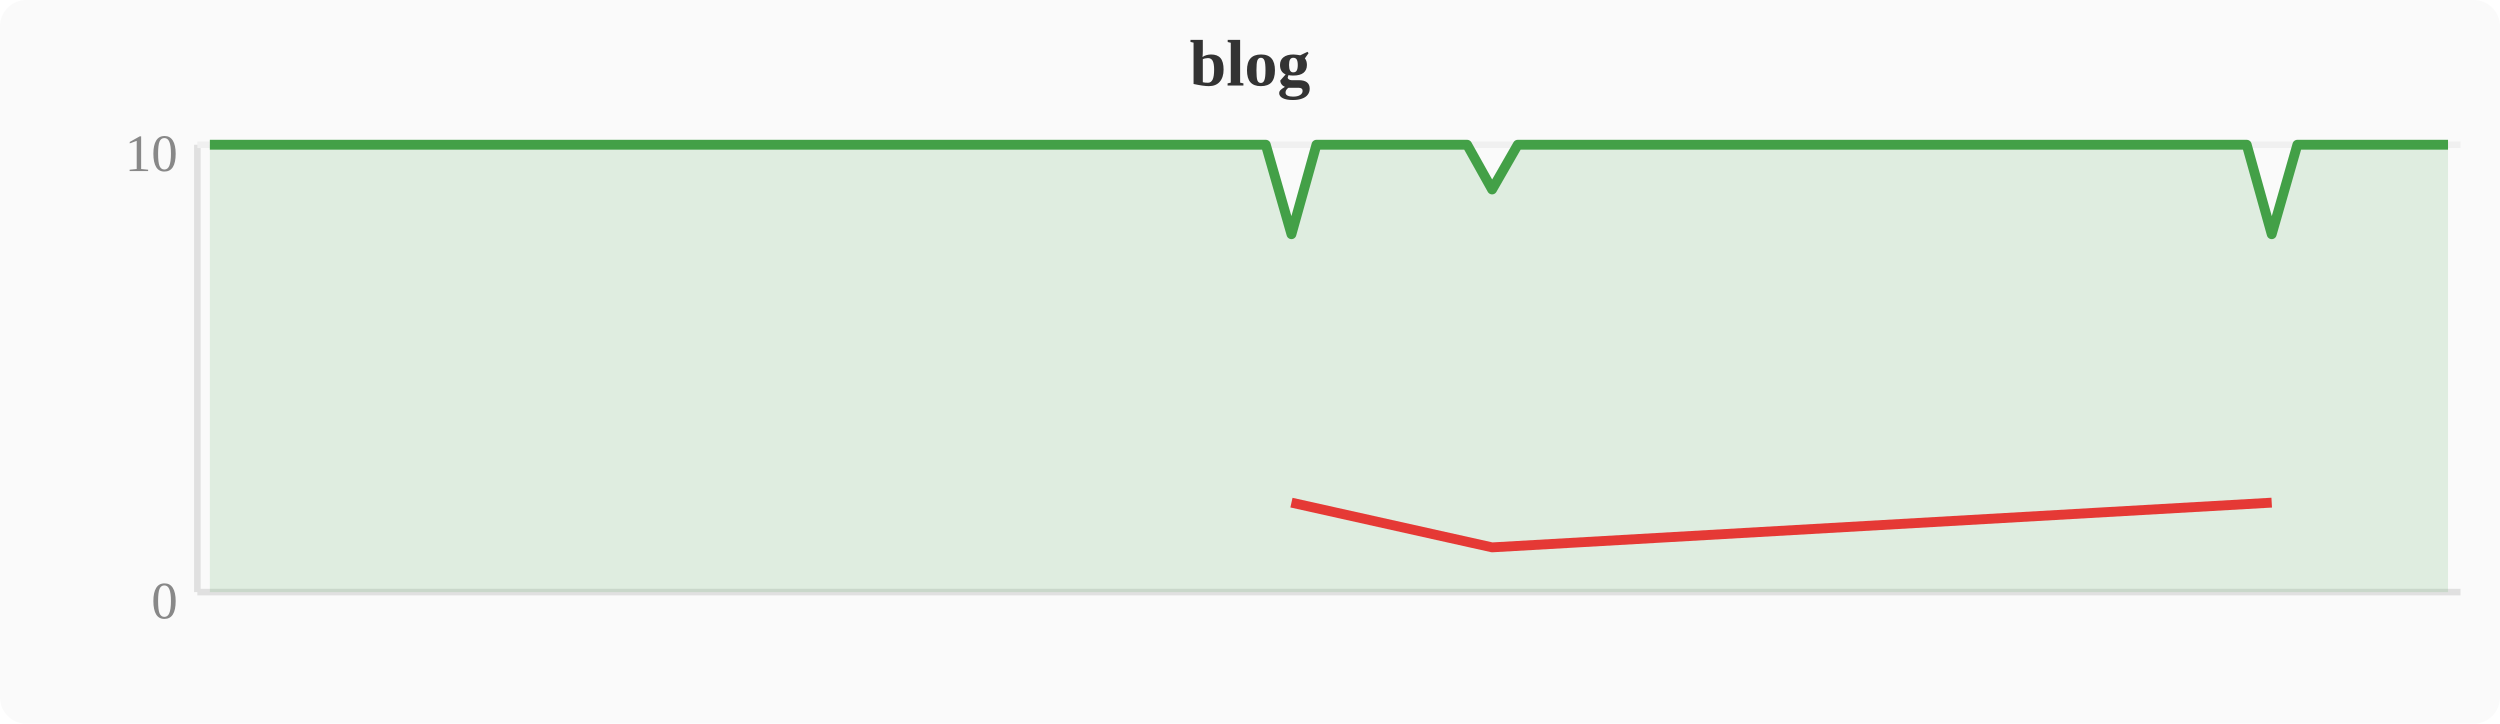
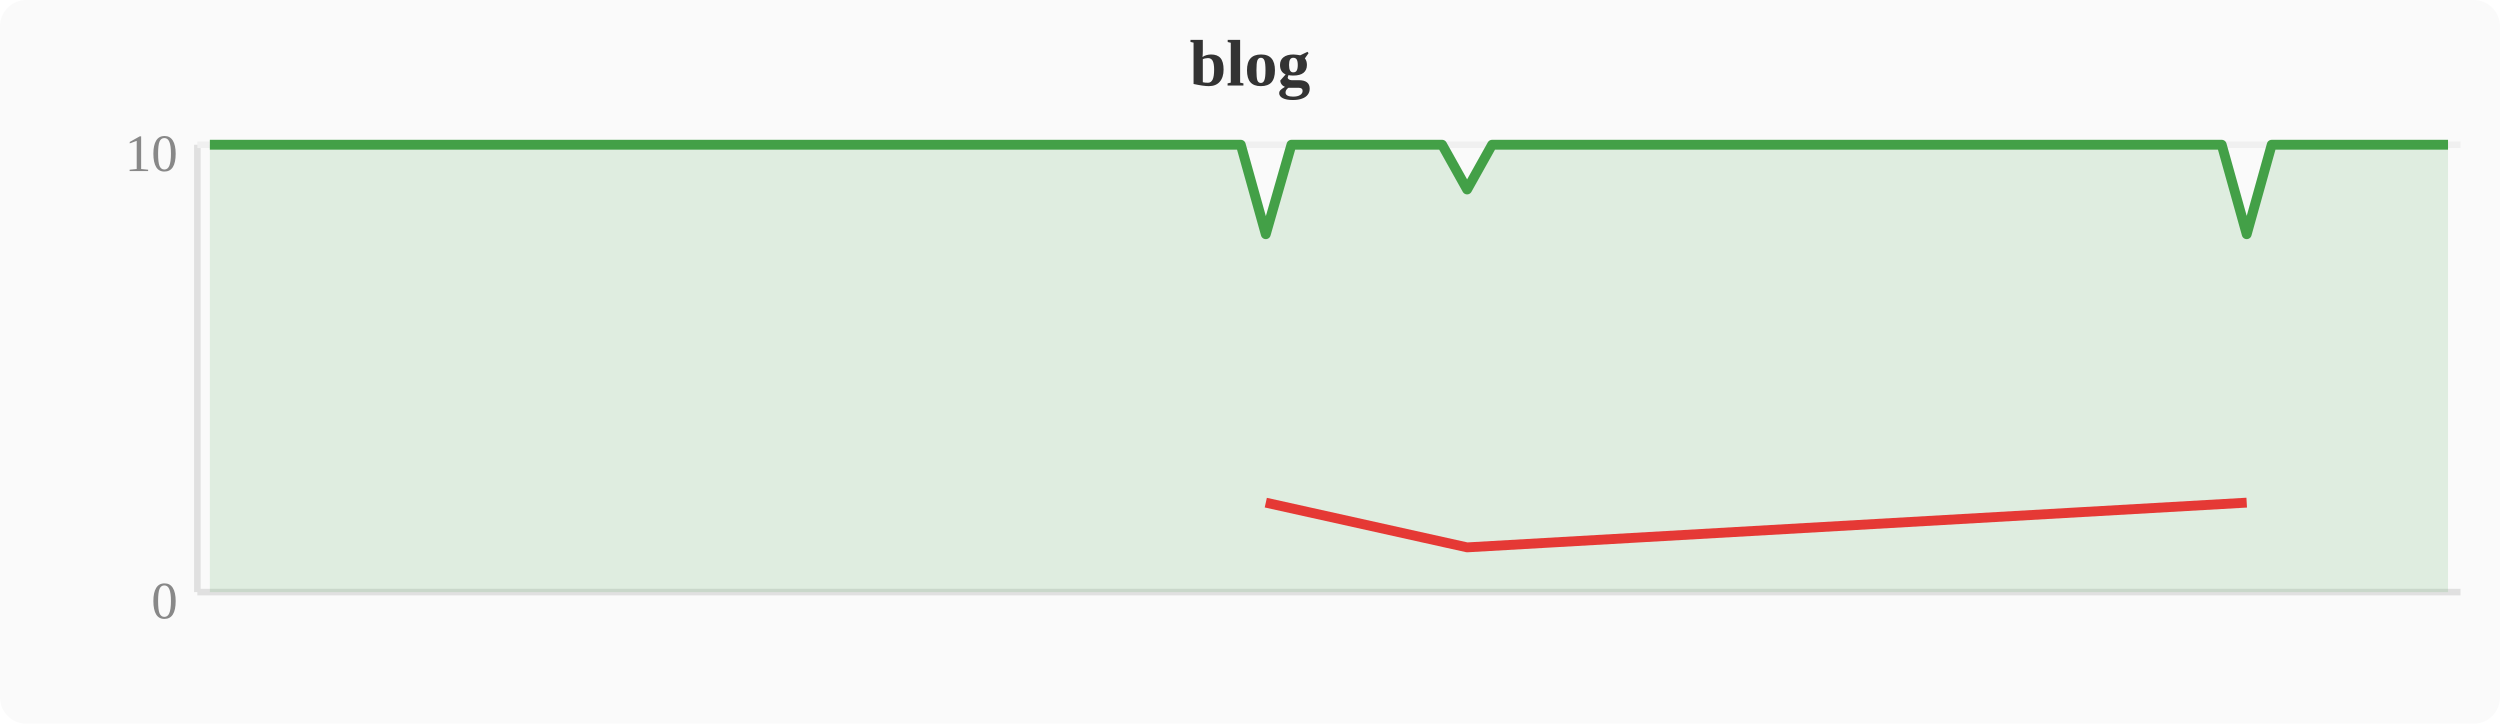
<svg xmlns="http://www.w3.org/2000/svg" width="380" height="110" viewBox="0 0 380 110">
  <rect width="380" height="110" fill="#fafafa" rx="4" />
  <text x="190" y="13" text-anchor="middle" font-size="10" font-weight="bold" fill="#333">blog</text>
  <line x1="30" y1="22" x2="30" y2="90" stroke="#e0e0e0" stroke-width="1" />
  <line x1="30" y1="90" x2="374" y2="90" stroke="#e0e0e0" stroke-width="1" />
  <line x1="30" y1="22" x2="374" y2="22" stroke="#f0f0f0" stroke-width="1" />
  <text x="27" y="94" text-anchor="end" font-size="8" fill="#888">0</text>
  <text x="27" y="26" text-anchor="end" font-size="8" fill="#888">10</text>
-   <polygon points="31.9,22.0 35.7,22.0 39.6,22.0 43.4,22.0 47.2,22.0 51.0,22.0 54.8,22.0 58.7,22.0 62.5,22.0 66.3,22.0 70.1,22.0 74.0,22.0 77.8,22.0 81.6,22.0 85.4,22.0 89.2,22.0 93.1,22.0 96.9,22.0 100.7,22.0 104.5,22.0 108.4,22.0 112.2,22.0 116.0,22.0 119.8,22.0 123.6,22.0 127.5,22.0 131.3,22.0 135.1,22.0 138.9,22.0 142.8,22.0 146.6,22.0 150.4,22.0 154.2,22.0 158.0,22.0 161.9,22.0 165.7,22.0 169.5,22.0 173.3,22.0 177.2,22.0 181.0,22.0 184.8,22.0 188.6,22.0 192.4,22.0 196.3,35.6 200.1,22.0 203.9,22.0 207.7,22.0 211.6,22.0 215.4,22.0 219.2,22.0 223.0,22.0 226.8,28.8 230.7,22.0 234.5,22.0 238.3,22.0 242.1,22.0 246.0,22.0 249.8,22.0 253.6,22.0 257.4,22.0 261.2,22.0 265.1,22.0 268.9,22.0 272.7,22.0 276.5,22.0 280.4,22.0 284.2,22.0 288.0,22.0 291.8,22.0 295.6,22.0 299.5,22.0 303.3,22.0 307.1,22.0 310.9,22.0 314.8,22.0 318.6,22.0 322.4,22.0 326.2,22.0 330.0,22.0 333.9,22.0 337.7,22.0 341.5,22.0 345.3,35.6 349.2,22.0 353.0,22.0 356.8,22.0 360.6,22.0 364.4,22.0 368.3,22.0 372.1,22.0 372.1,90 31.9,90" fill="#43a047" opacity="0.15" />
-   <polyline points="31.9,22.0 35.7,22.0 39.6,22.0 43.4,22.0 47.2,22.0 51.0,22.0 54.8,22.0 58.7,22.0 62.5,22.0 66.3,22.0 70.1,22.0 74.0,22.0 77.8,22.0 81.6,22.0 85.4,22.0 89.2,22.0 93.1,22.0 96.9,22.0 100.7,22.0 104.5,22.0 108.4,22.0 112.2,22.0 116.0,22.0 119.8,22.0 123.6,22.0 127.5,22.0 131.3,22.0 135.1,22.0 138.9,22.0 142.8,22.0 146.6,22.0 150.4,22.0 154.2,22.0 158.0,22.0 161.9,22.0 165.7,22.0 169.5,22.0 173.3,22.0 177.2,22.0 181.0,22.0 184.8,22.0 188.6,22.0 192.4,22.0 196.3,35.6 200.1,22.0 203.9,22.0 207.7,22.0 211.6,22.0 215.4,22.0 219.2,22.0 223.0,22.0 226.8,28.8 230.7,22.0 234.5,22.0 238.3,22.0 242.1,22.0 246.0,22.0 249.8,22.0 253.6,22.0 257.4,22.0 261.2,22.0 265.1,22.0 268.9,22.0 272.7,22.0 276.5,22.0 280.4,22.0 284.2,22.0 288.0,22.0 291.8,22.0 295.6,22.0 299.5,22.0 303.3,22.0 307.1,22.0 310.9,22.0 314.8,22.0 318.6,22.0 322.4,22.0 326.2,22.0 330.0,22.0 333.9,22.0 337.7,22.0 341.5,22.0 345.3,35.6 349.2,22.0 353.0,22.0 356.8,22.0 360.6,22.0 364.4,22.0 368.3,22.0 372.1,22.0" fill="none" stroke="#43a047" stroke-width="1.5" stroke-linejoin="round" />
-   <polyline points="196.3,76.4 226.8,83.2 345.3,76.4" fill="none" stroke="#e53935" stroke-width="1.5" stroke-linejoin="round" />
+   <polygon points="31.9,22.0 35.7,22.0 39.6,22.0 43.4,22.0 47.2,22.0 51.0,22.0 54.8,22.0 58.7,22.0 62.5,22.0 66.3,22.0 70.1,22.0 74.0,22.0 77.8,22.0 81.6,22.0 85.4,22.0 89.2,22.0 93.1,22.0 96.9,22.0 100.7,22.0 104.5,22.0 108.4,22.0 112.2,22.0 116.0,22.0 119.8,22.0 123.6,22.0 127.5,22.0 131.3,22.0 135.1,22.0 138.9,22.0 142.8,22.0 146.6,22.0 150.4,22.0 154.2,22.0 158.0,22.0 161.9,22.0 165.7,22.0 169.5,22.0 173.3,22.0 177.2,22.0 181.0,22.0 184.8,22.0 188.6,22.0 192.4,35.6 196.3,22.0 200.1,22.0 203.9,22.0 207.7,22.0 211.6,22.0 215.4,22.0 219.2,22.0 223.0,28.8 226.8,22.0 230.7,22.0 234.5,22.0 238.3,22.0 242.1,22.0 246.0,22.0 249.8,22.0 253.6,22.0 257.4,22.0 261.2,22.0 265.1,22.0 268.9,22.0 272.7,22.0 276.5,22.0 280.4,22.0 284.2,22.0 288.0,22.0 291.8,22.0 295.6,22.0 299.5,22.0 303.3,22.0 307.1,22.0 310.9,22.0 314.8,22.0 318.6,22.0 322.4,22.0 326.2,22.0 330.0,22.0 333.9,22.0 337.7,22.0 341.5,35.6 345.3,22.0 349.2,22.0 353.0,22.0 356.8,22.0 360.6,22.0 364.4,22.0 368.3,22.0 372.1,22.0 372.1,90 31.9,90" fill="#43a047" opacity="0.15" />
+   <polyline points="31.9,22.0 35.7,22.0 39.6,22.0 43.4,22.0 47.2,22.0 51.0,22.0 54.8,22.0 58.7,22.0 62.5,22.0 66.3,22.0 70.1,22.0 74.0,22.0 77.8,22.0 81.6,22.0 85.4,22.0 89.2,22.0 93.1,22.0 96.9,22.0 100.7,22.0 104.5,22.0 108.4,22.0 112.2,22.0 116.0,22.0 119.8,22.0 123.6,22.0 127.5,22.0 131.3,22.0 135.1,22.0 138.9,22.0 142.8,22.0 146.6,22.0 150.4,22.0 154.2,22.0 158.0,22.0 161.9,22.0 165.7,22.0 169.5,22.0 173.3,22.0 177.2,22.0 181.0,22.0 184.8,22.0 188.6,22.0 192.4,35.6 196.3,22.0 200.1,22.0 203.9,22.0 207.7,22.0 211.6,22.0 215.4,22.0 219.2,22.0 223.0,28.8 226.8,22.0 230.7,22.0 234.5,22.0 238.3,22.0 242.1,22.0 246.0,22.0 249.8,22.0 253.6,22.0 257.4,22.0 261.2,22.0 265.1,22.0 268.9,22.0 272.7,22.0 276.5,22.0 280.4,22.0 284.2,22.0 288.0,22.0 291.8,22.0 295.6,22.0 299.5,22.0 303.3,22.0 307.1,22.0 310.9,22.0 314.8,22.0 318.6,22.0 322.4,22.0 326.2,22.0 330.0,22.0 333.9,22.0 337.7,22.0 341.5,35.6 345.3,22.0 349.2,22.0 353.0,22.0 356.8,22.0 360.6,22.0 364.4,22.0 368.3,22.0 372.1,22.0" fill="none" stroke="#43a047" stroke-width="1.5" stroke-linejoin="round" />
+   <polyline points="192.4,76.4 223.0,83.2 341.5,76.4" fill="none" stroke="#e53935" stroke-width="1.5" stroke-linejoin="round" />
</svg>
